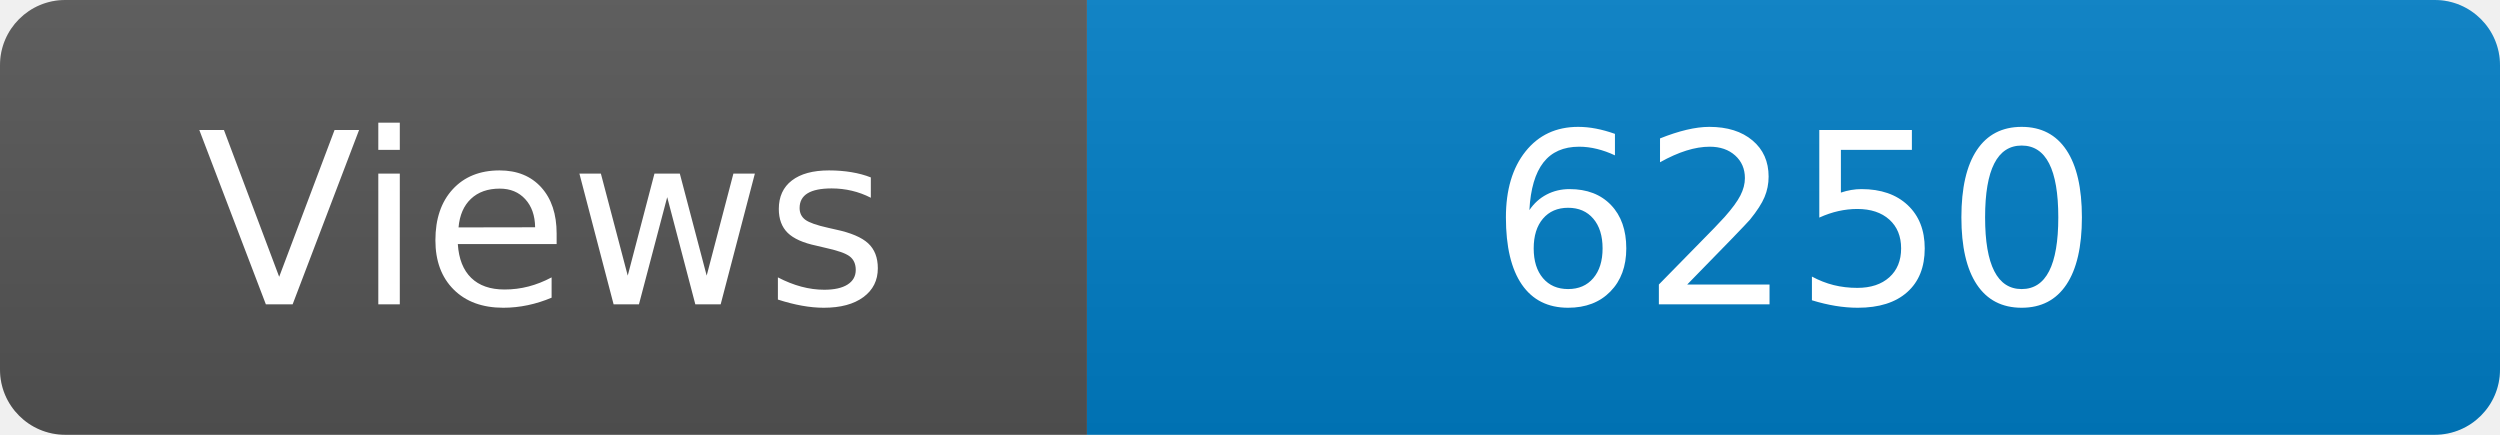
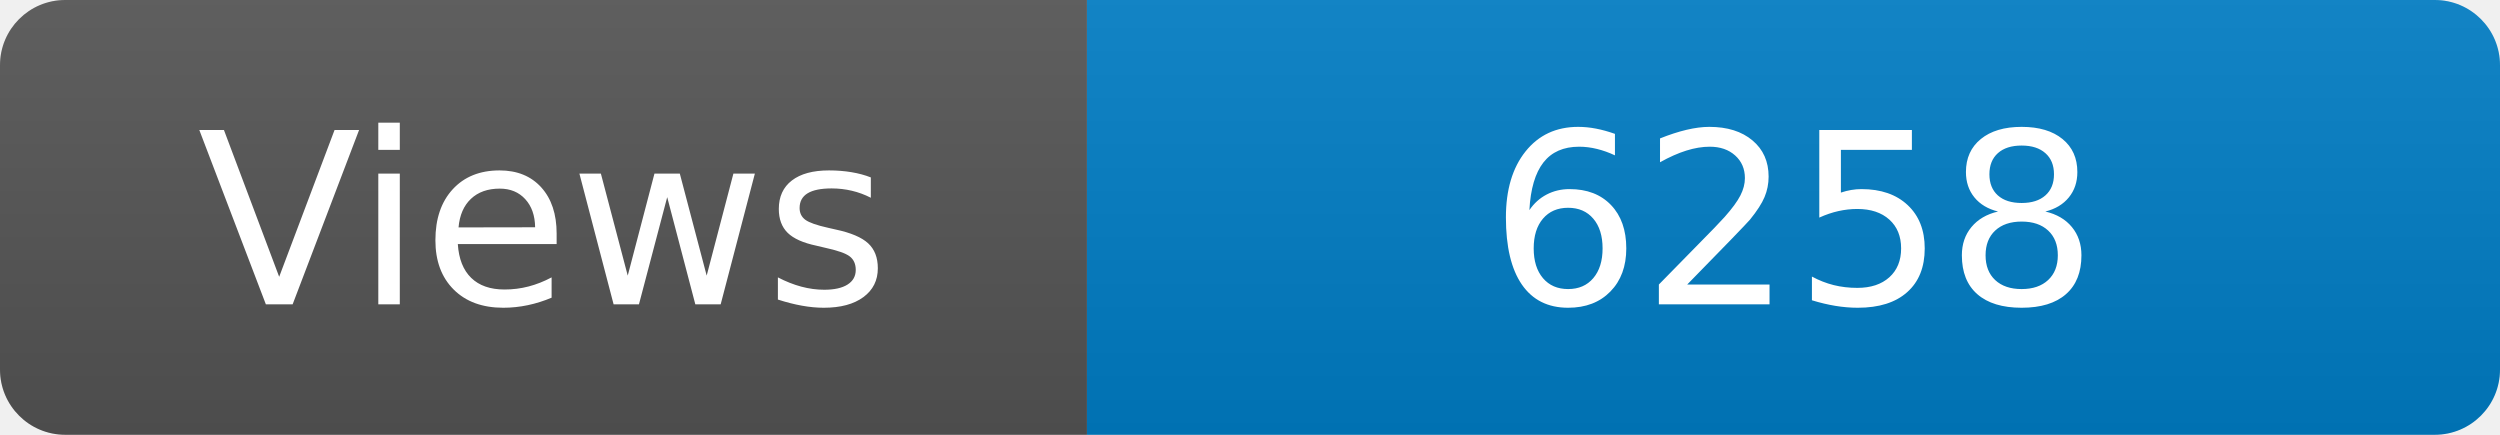
<svg xmlns="http://www.w3.org/2000/svg" width="115" height="20" role="img" aria-label="Maintained?: yes">
  <linearGradient id="s" x2="0" y2="100%">
    <stop offset="0" stop-color="#bbb" stop-opacity=".1" />
    <stop offset="1" stop-opacity=".1" />
  </linearGradient>
  <clipPath id="r">
    <rect width="115" height="20" rx="3" fill="#fff" />
  </clipPath>
  <g clip-path="url(#r)">
    <rect width="50" height="20" fill="#555" />
    <rect x="50" width="160" height="20" fill="#007ec6" />
    <rect width="115" height="20" fill="url(#s)" />
  </g>
  <g fill="#fff" text-anchor="middle" font-family="Verdana,Geneva,DejaVu Sans,sans-serif" font-size="110">
    <text x="250" y="140" transform="scale(.1)" fill="#fff">Views</text>
-     <text x="825" y="140" transform="scale(.1)" fill="#fff">6250</text>
+     <text x="825" y="140" transform="scale(.1)" fill="#fff">6258</text>
  </g>
</svg>
